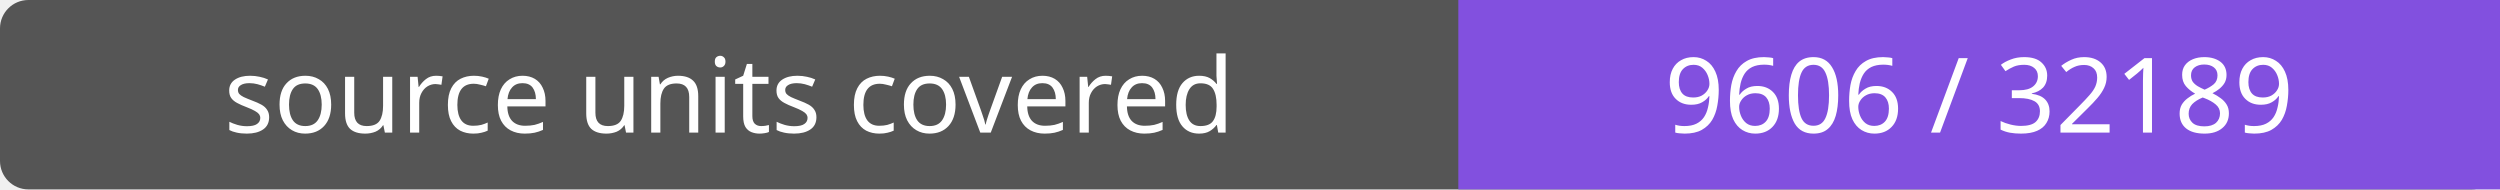
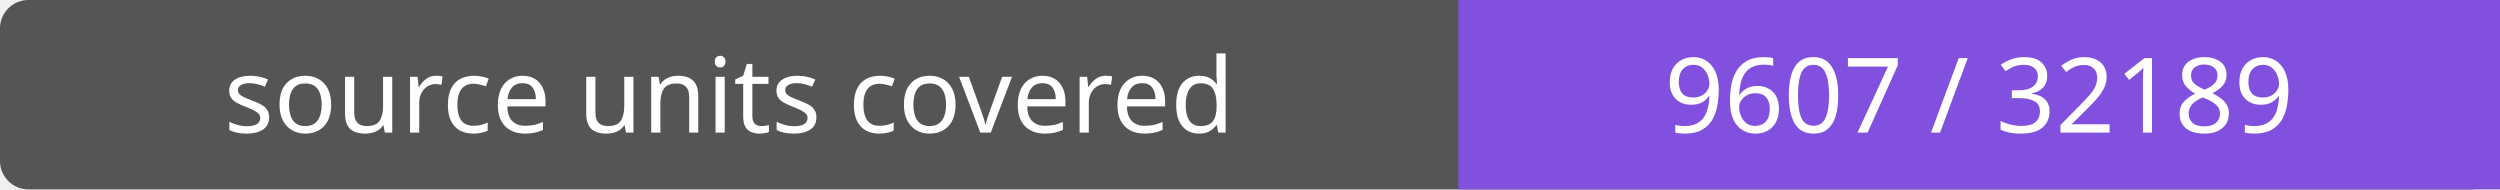
- <svg xmlns="http://www.w3.org/2000/svg" width="264" height="20" role="img" aria-label="source units covered: 9606 / 32189">
+ <svg xmlns="http://www.w3.org/2000/svg" width="264" height="20" role="img" aria-label="source units covered: 9607 / 32189">
  <rect width="264" height="20" rx="3" fill="#555" />
  <path fill="#8250df" d="M154 0h110v20H154z" />
  <g fill="#fff" text-anchor="middle" font-family="Verdana,sans-serif" font-size="11">
    <text x="77.0" y="14">source units covered</text>
-     <text x="209.0" y="14">9606 / 32189</text>
+     <text x="209.0" y="14">9607 / 32189</text>
  </g>
</svg>
